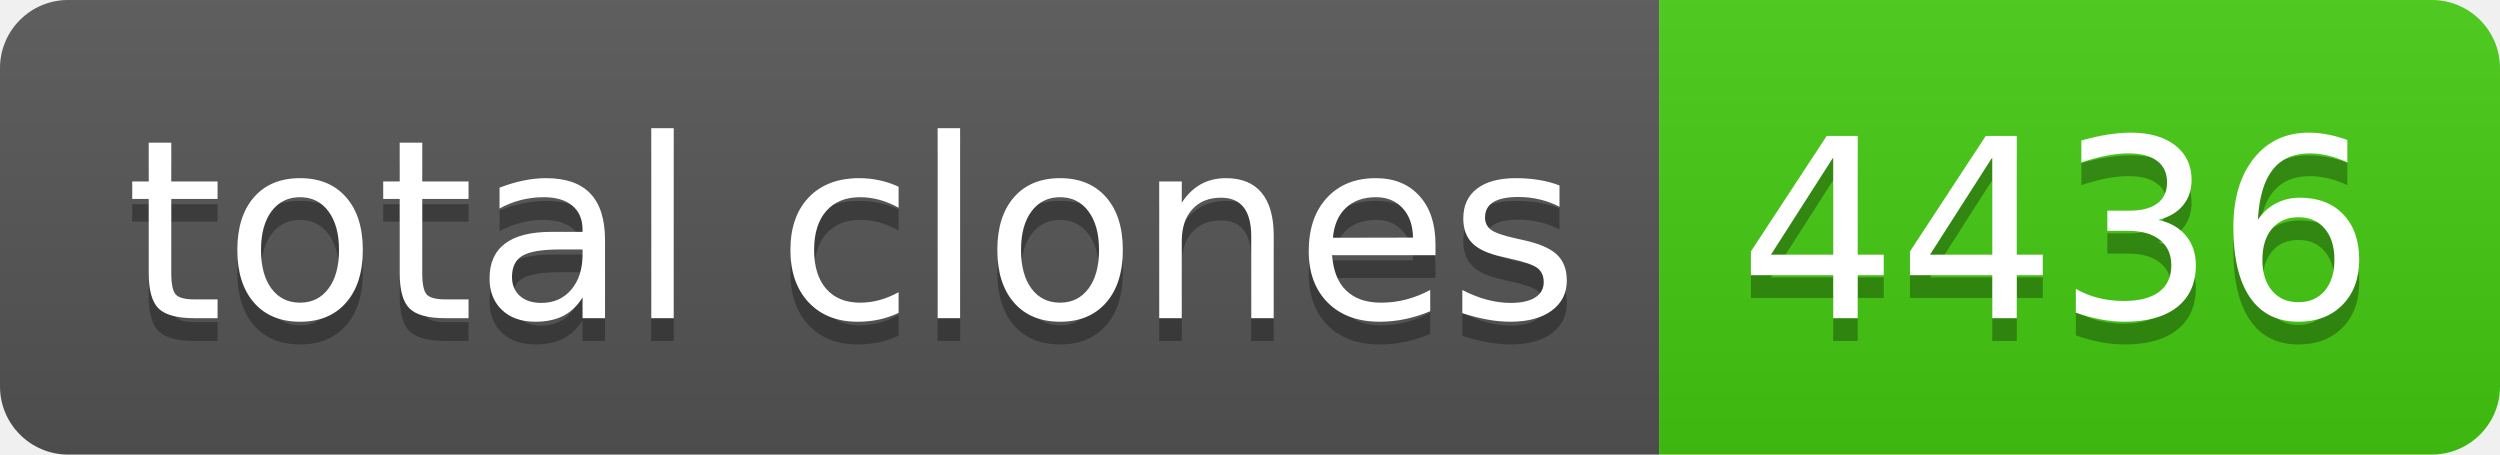
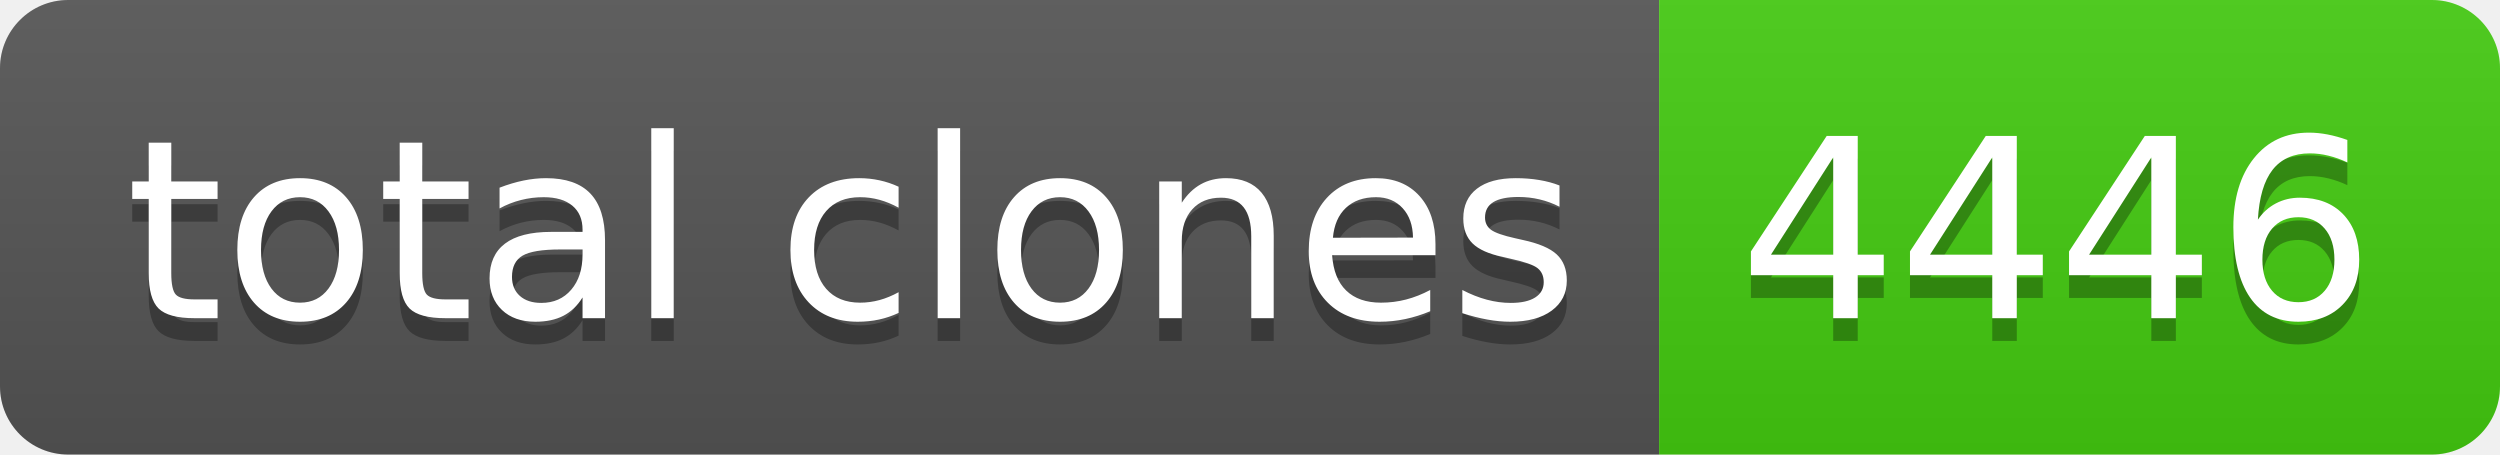
- <svg xmlns="http://www.w3.org/2000/svg" width="110" height="20" role="img" aria-label="total clones: 4436">
+ <svg xmlns="http://www.w3.org/2000/svg" width="110" height="20" role="img" aria-label="total clones: 4446">
  <linearGradient id="s" x2="0" y2="100%">
    <stop offset="0" stop-color="#bbb" stop-opacity=".1" />
    <stop offset="1" stop-opacity=".1" />
  </linearGradient>
  <clipPath id="r">
    <rect width="110" height="20" rx="3" fill="#fff" />
  </clipPath>
  <g clip-path="url(#r)">
    <rect width="73" height="20" fill="#555" />
    <rect x="73" width="37" height="20" fill="#4c1" />
    <rect width="110" height="20" fill="url(#s)" />
  </g>
  <g fill="#fff" text-anchor="middle" font-family="Verdana,Geneva,DejaVu Sans,sans-serif" text-rendering="geometricPrecision" font-size="110">
    <text aria-hidden="true" x="375" y="150" fill="#010101" fill-opacity=".3" transform="scale(.1)" textLength="630">total clones</text>
    <text x="375" y="140" transform="scale(.1)" fill="#fff" textLength="630">total clones</text>
-     <text aria-hidden="true" x="905" y="150" fill="#010101" fill-opacity=".3" transform="scale(.1)" textLength="270">4436</text>
-     <text x="905" y="140" transform="scale(.1)" fill="#fff" textLength="270">4436</text>
+     <text aria-hidden="true" x="905" y="150" fill="#010101" fill-opacity=".3" transform="scale(.1)" textLength="270">4446</text>
+     <text x="905" y="140" transform="scale(.1)" fill="#fff" textLength="270">4446</text>
  </g>
</svg>
